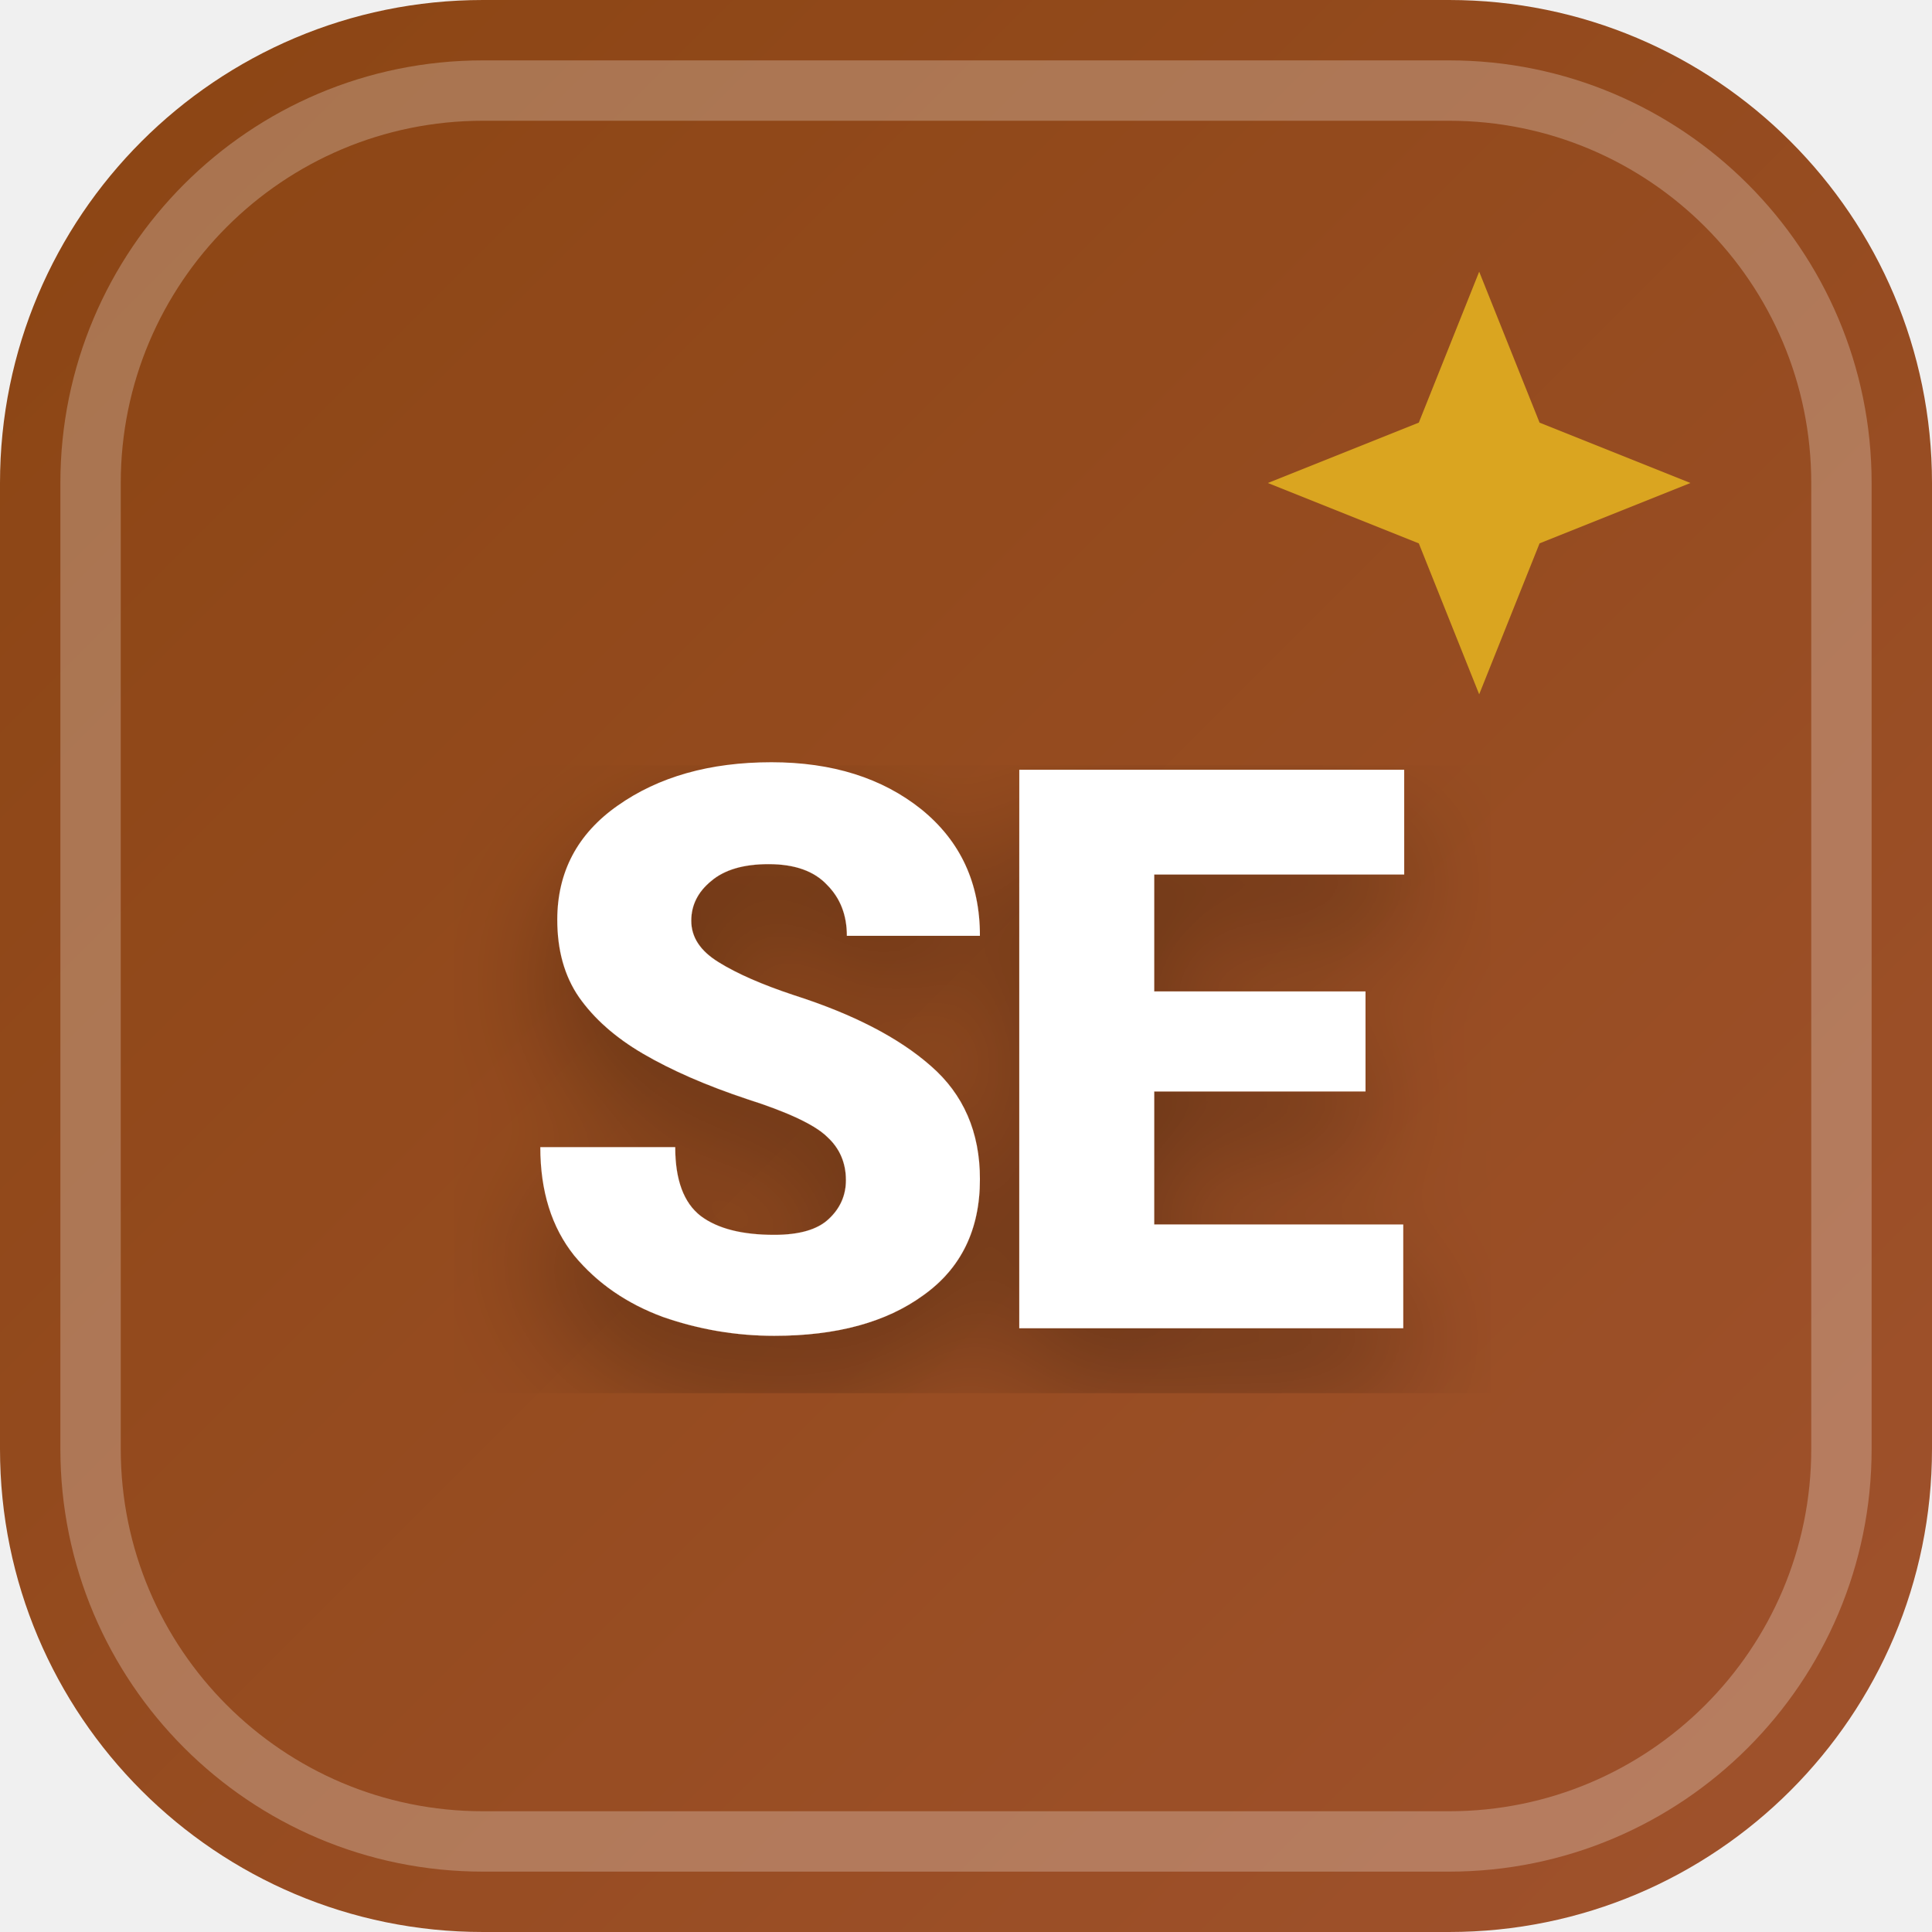
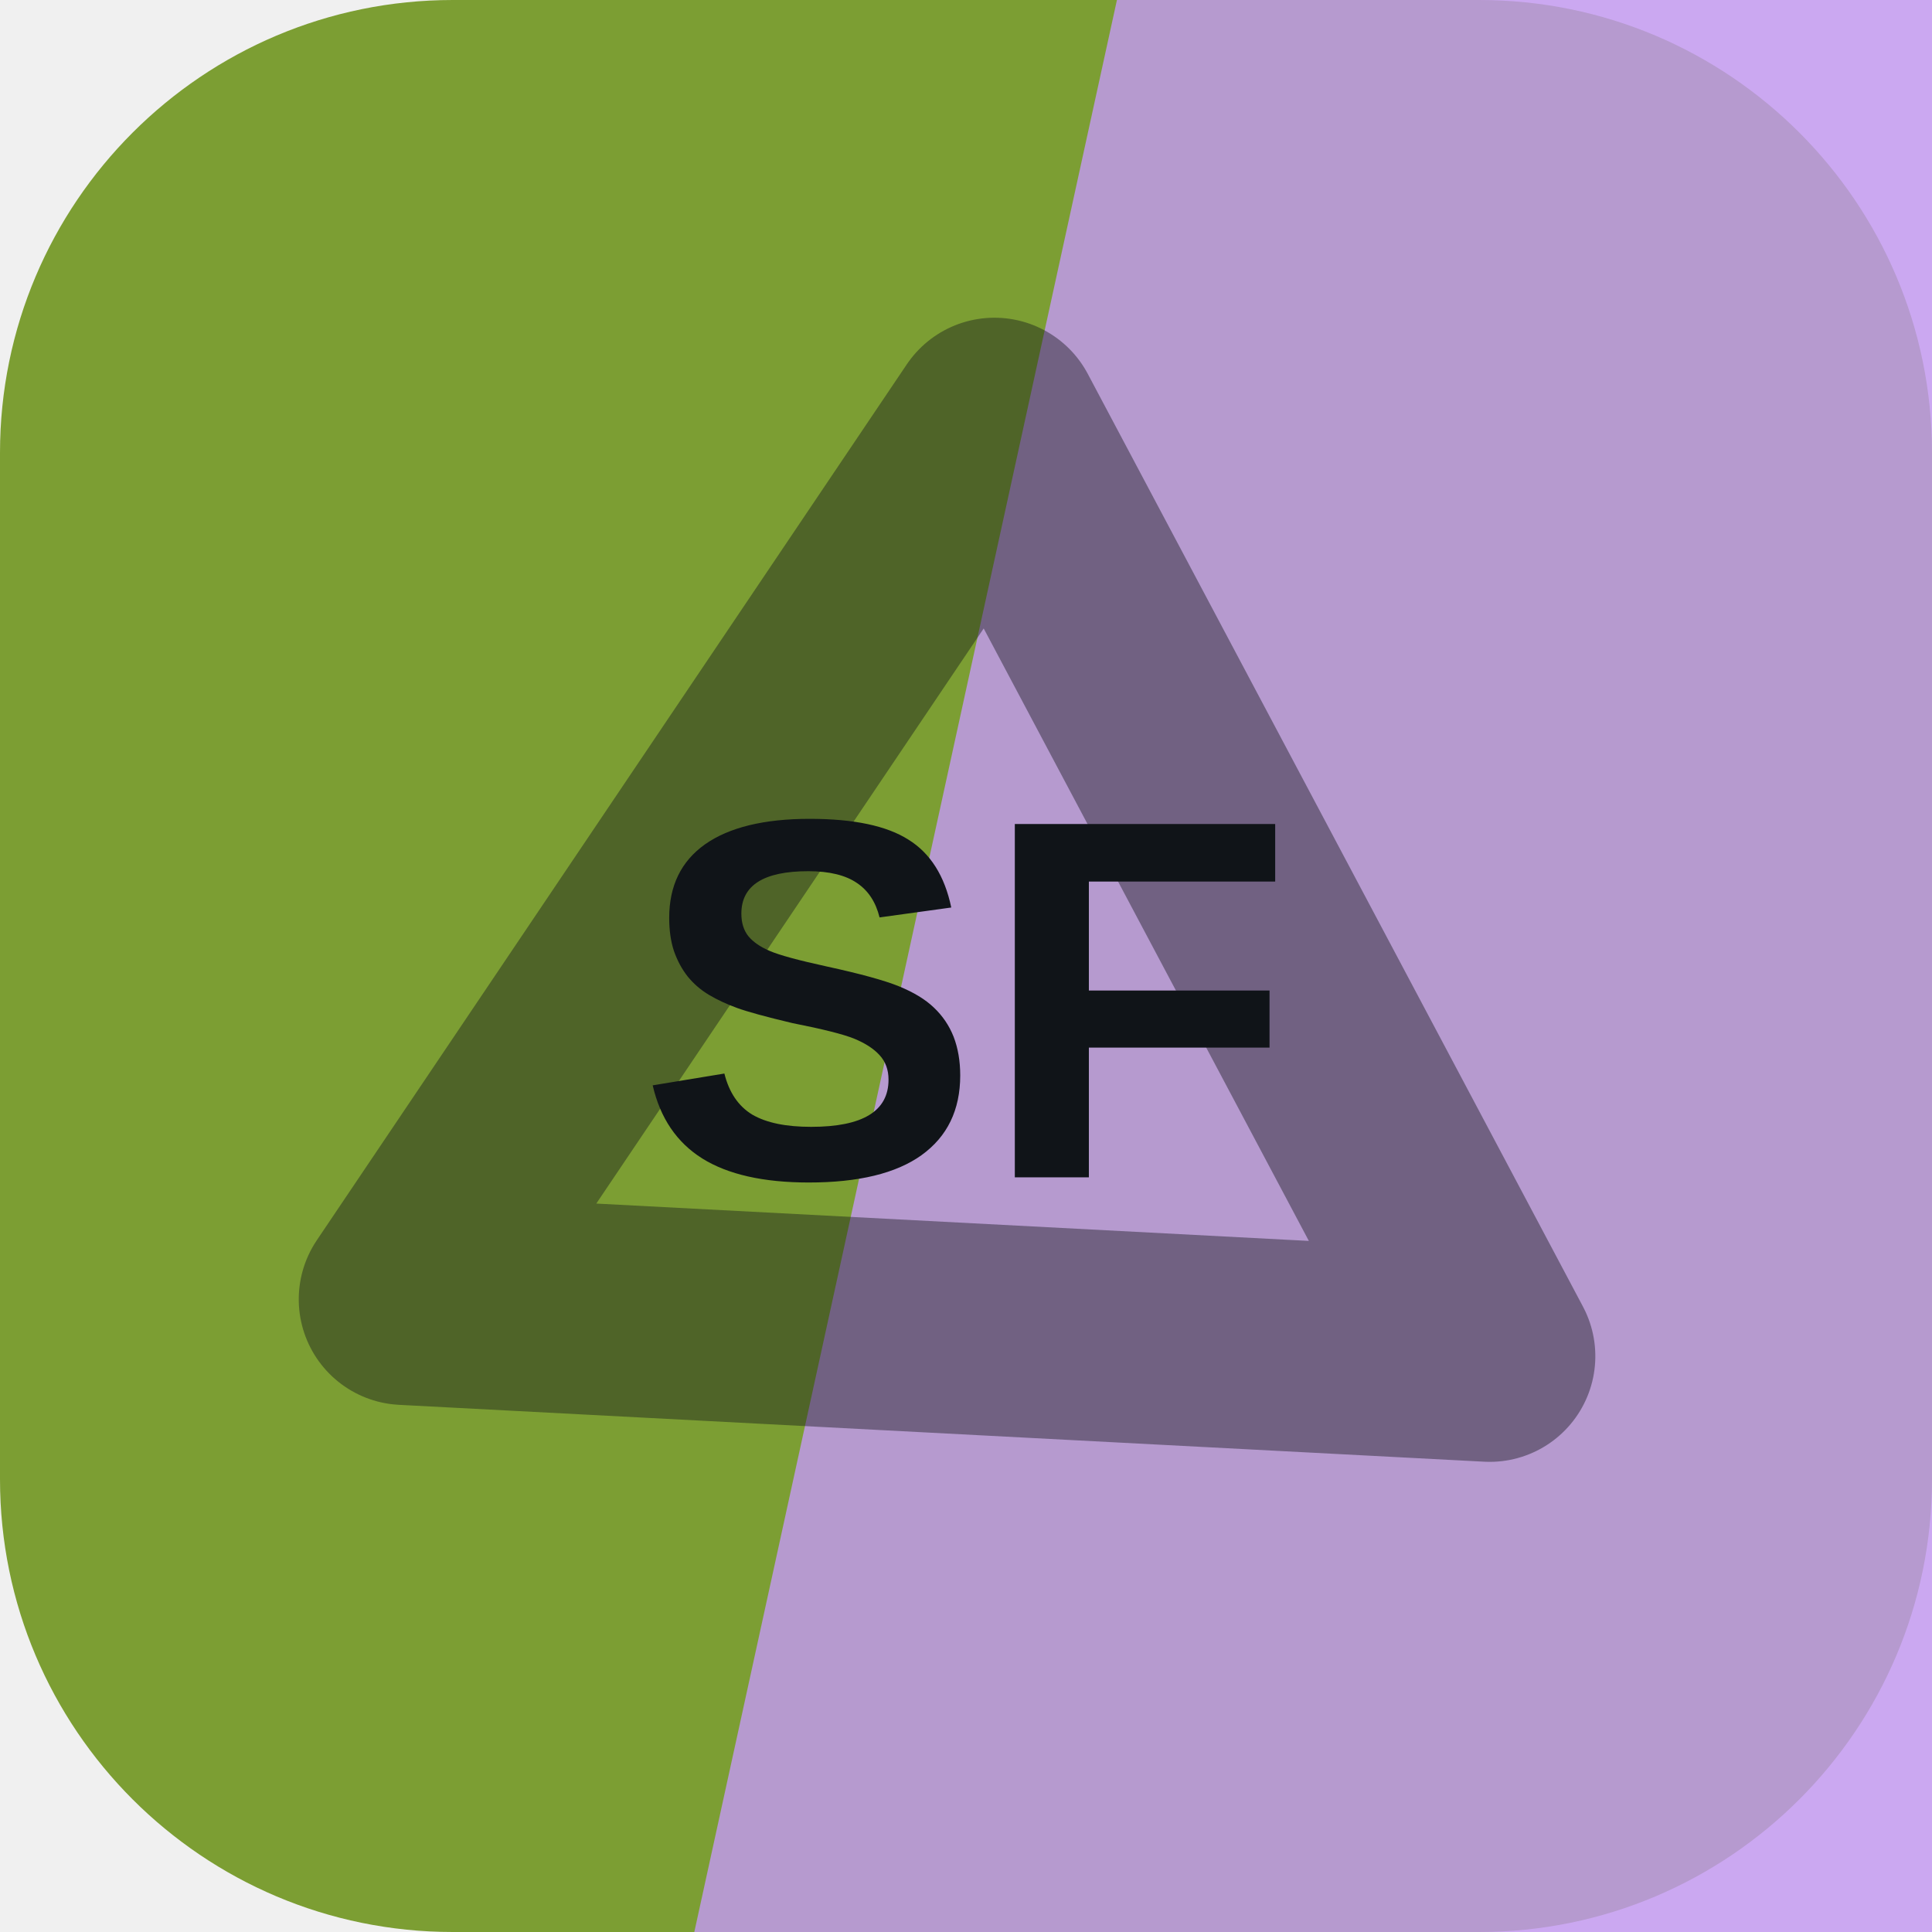
- <svg xmlns="http://www.w3.org/2000/svg" width="32" height="32" viewBox="0 0 32 32">
-   <defs>
-     <linearGradient id="favBg-SE" x1="0%" y1="0%" x2="100%" y2="100%">
-       <stop offset="0%" stop-color="#8b4513" />
-       <stop offset="100%" stop-color="#a0522d" />
-     </linearGradient>
-     <filter id="favShadow">
-       <feDropShadow dx="0" dy="1" stdDeviation="1" flood-color="#000000" flood-opacity="0.3" />
-     </filter>
-   </defs>
-   <rect width="32" height="32" rx="8" fill="url(#favBg-SE)" />
-   <rect x="1.5" y="1.5" width="29" height="29" rx="6.5" fill="none" stroke="#ffffff" stroke-width="1" opacity="0.25" />
-   <path d="M 24.5 4.5 L 25.5 7 L 28 8 L 25.5 9 L 24.5 11.5 L 23.5 9 L 21 8 L 23.5 7 Z" fill="#daa520" />
-   <text x="16" y="22" text-anchor="middle" font-family="system-ui, -apple-system, BlinkMacSystemFont, 'Segoe UI', Roboto, sans-serif" font-size="13" font-weight="800" fill="#ffffff" filter="url(#favShadow)" letter-spacing="-0.5">SE</text>
+ <svg xmlns="http://www.w3.org/2000/svg" width="64" height="64" viewBox="0 0 64 64" role="img">
+   <rect width="64" height="64" rx="15" fill="hsl(79 51% 41%)" />
+   <path d="M37 0h27v64H23Z" fill="hsl(269 76% 77%)" opacity="0.82" />
+   <g transform="rotate(183 32 32)" opacity="0.42">
+     <path d="M14 20h36L32 50Z" fill="none" stroke="#101418" stroke-width="7" stroke-linejoin="round" />
+   </g>
+   <text x="32" y="39" text-anchor="middle" fill="#101418" font-family="Arial,Helvetica,sans-serif" font-size="17" font-weight="700" letter-spacing="0">SF</text>
</svg>
